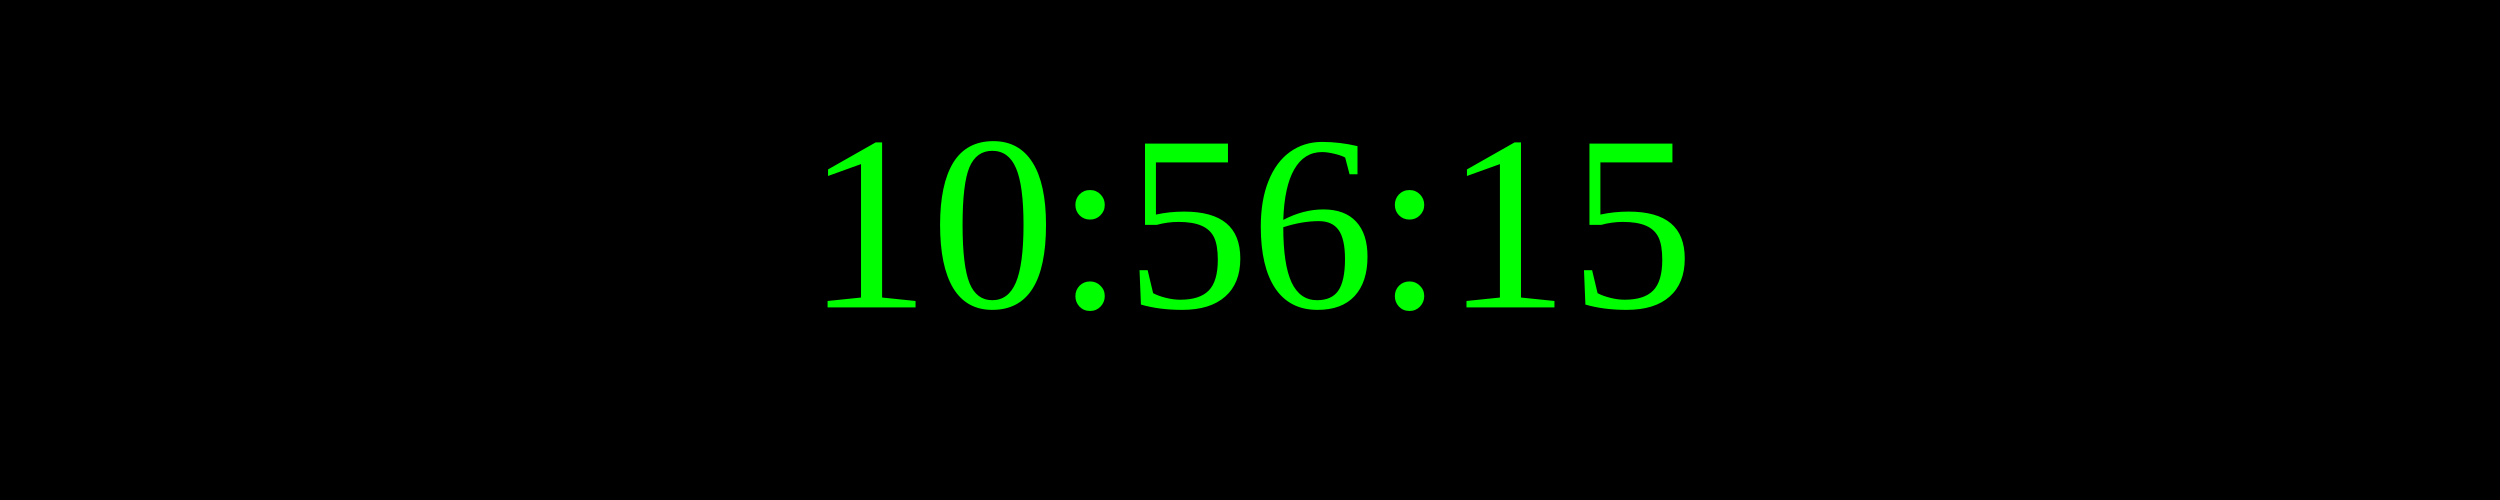
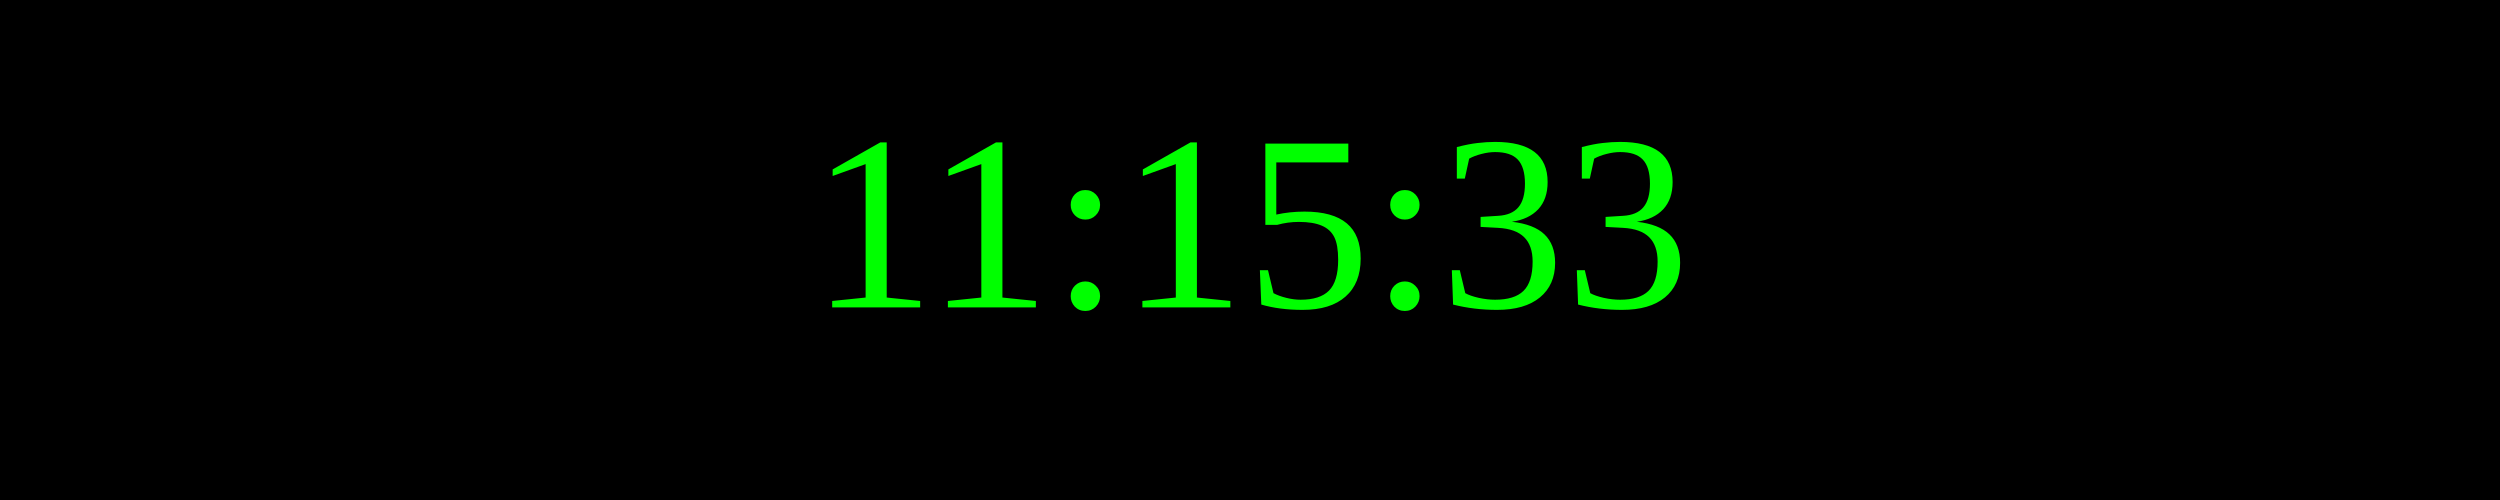
<svg xmlns="http://www.w3.org/2000/svg" width="250" height="50">
  <rect width="100%" height="100%" fill="black" />
  <text x="50%" y="50%" font-size="25" fill="lime" text-anchor="middle" dominant-baseline="middle">
- 10:56:15
+ 11:15:33
</text>
</svg>
